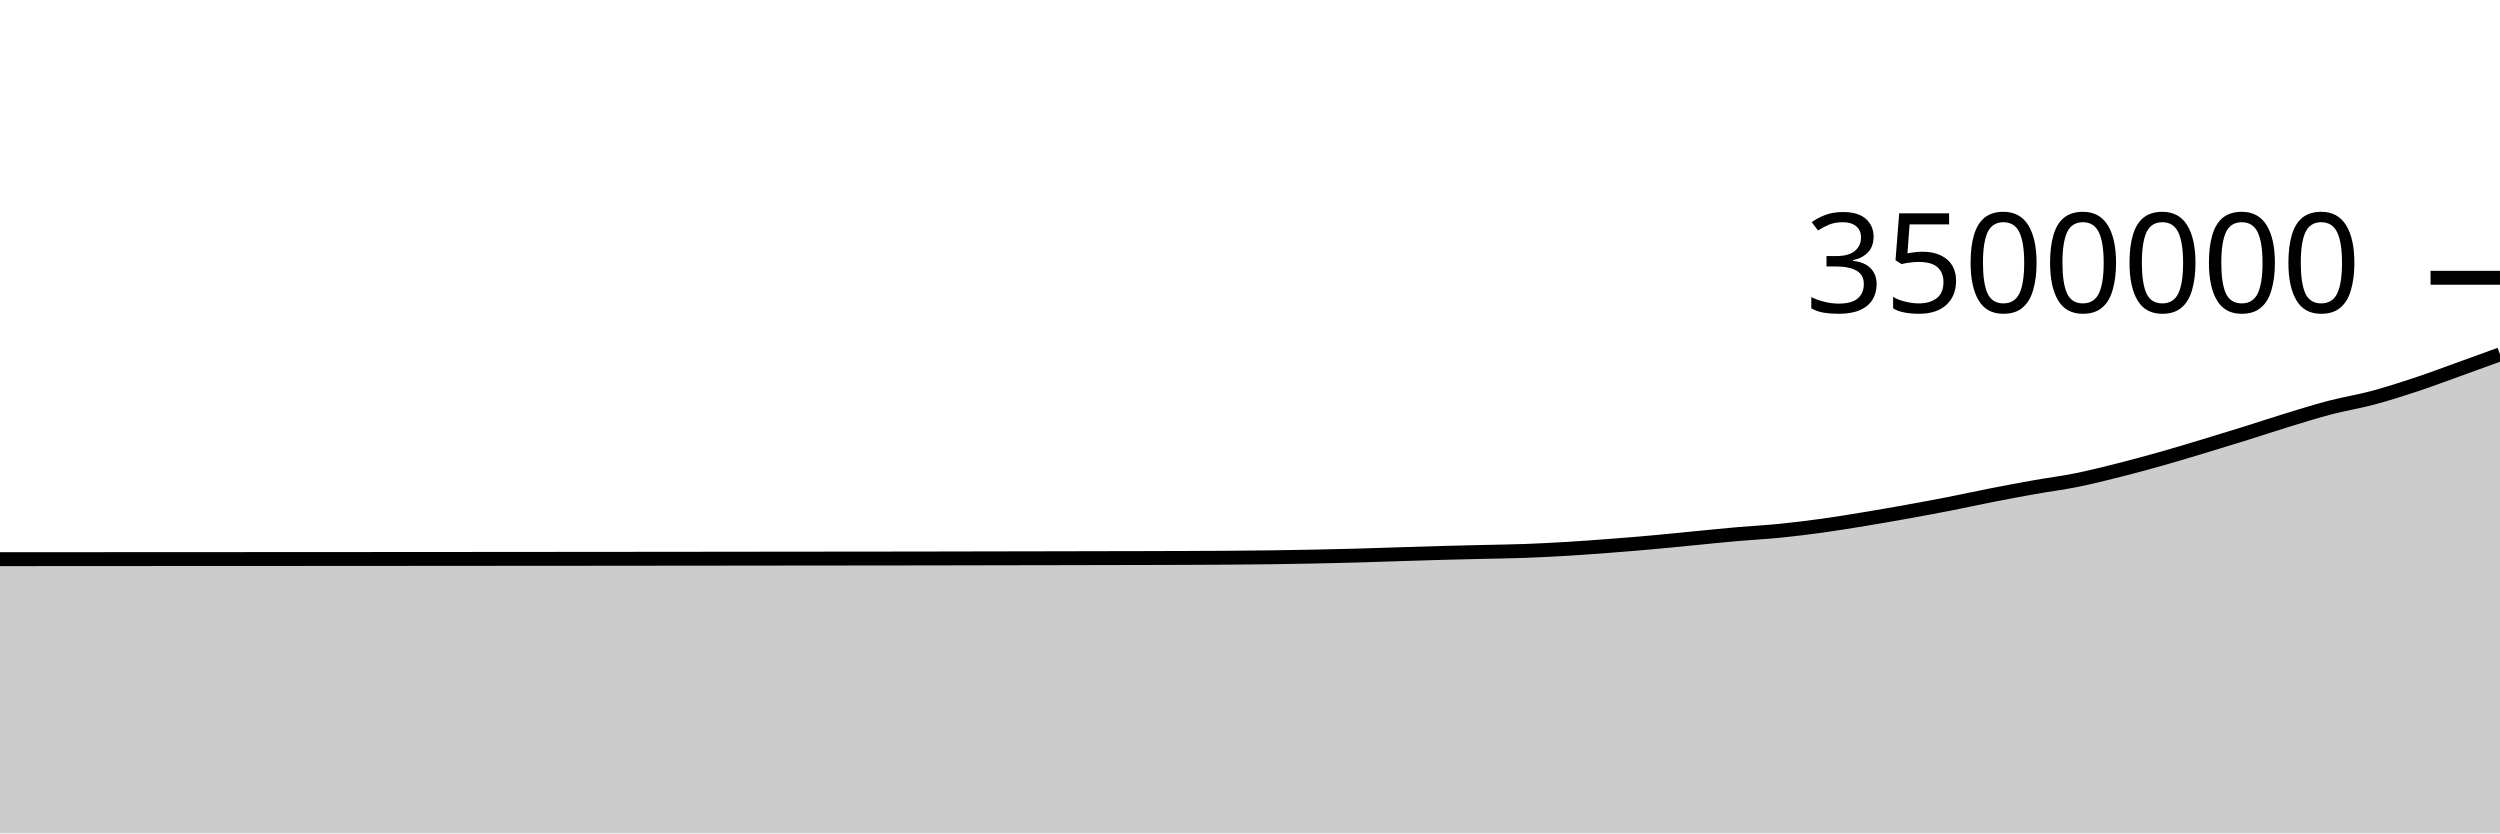
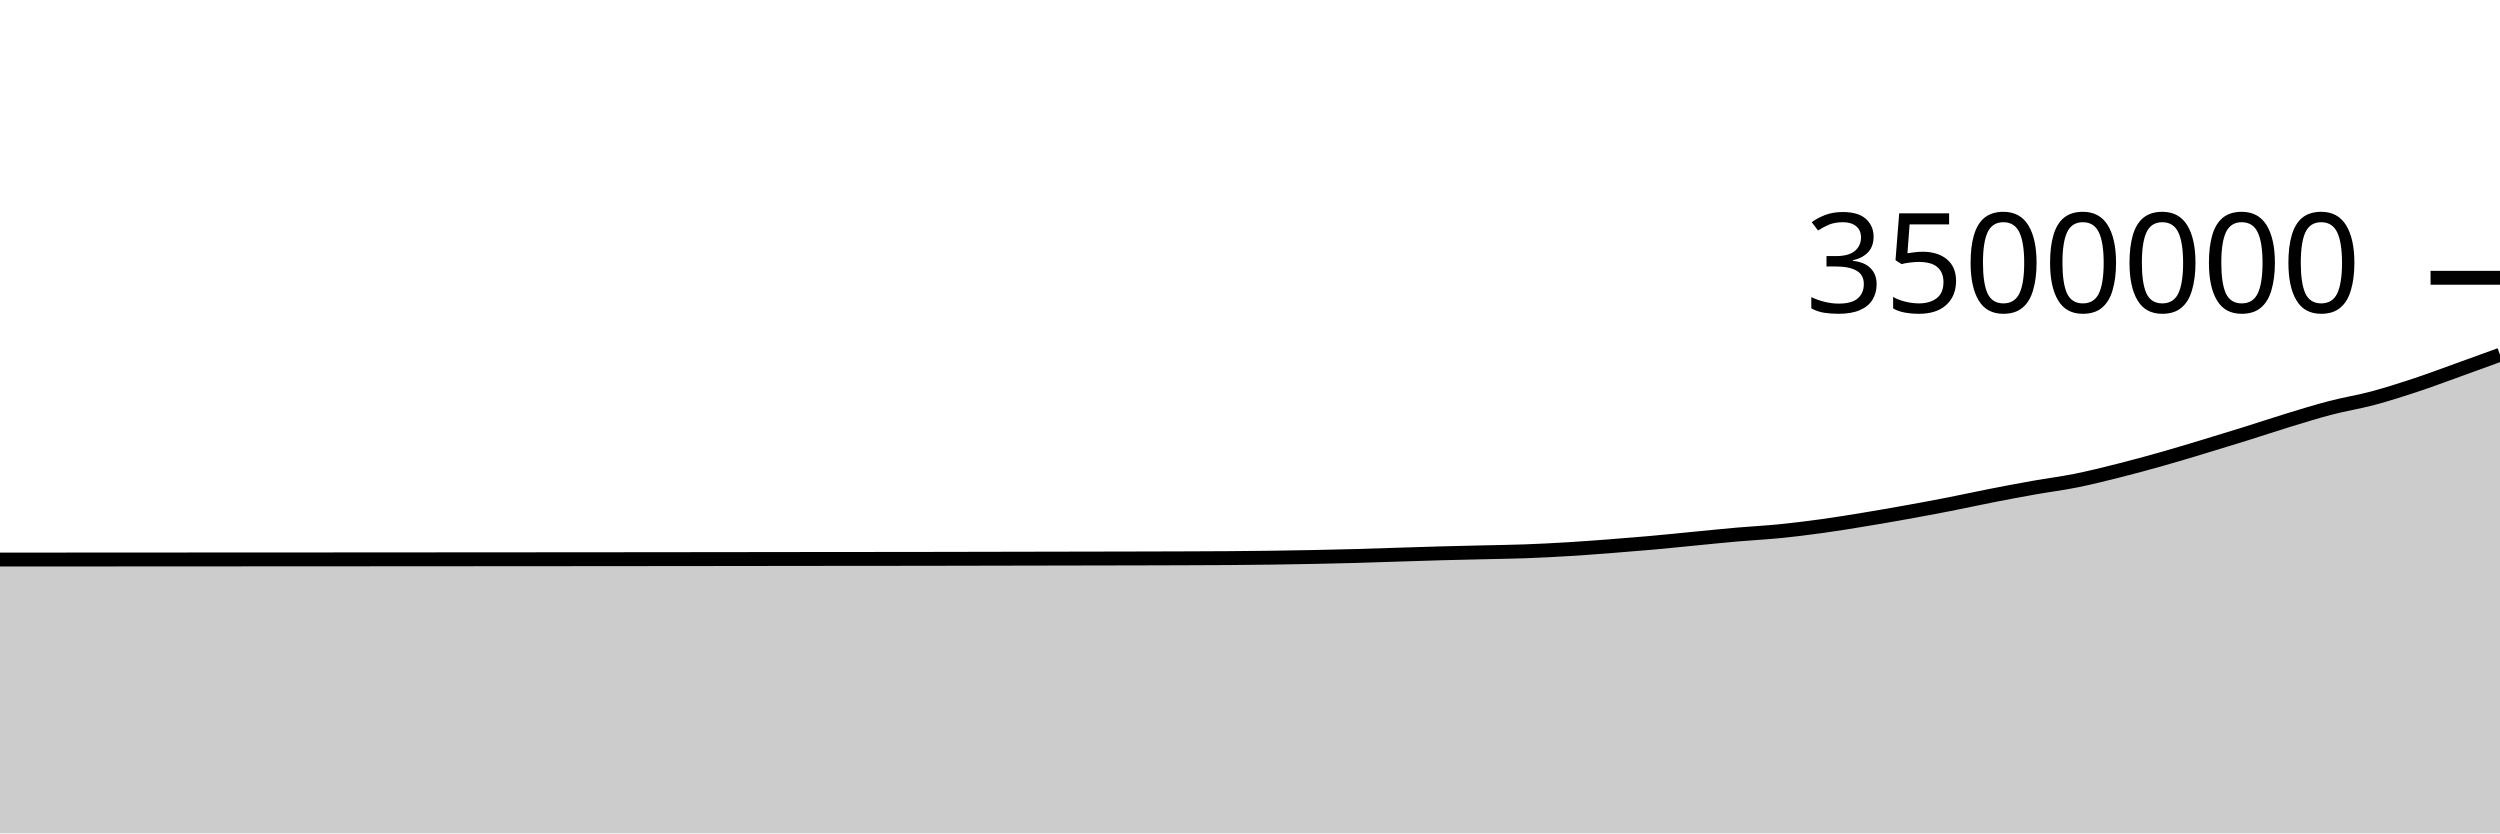
<svg xmlns="http://www.w3.org/2000/svg" viewBox="0 0 180 60">
  <g transform="translate(0,20)">
-     <path class="area" fill="rgba(0, 0, 0, 0.2)" d="M0,20.26C1.017,20.26,2.034,20.259,3.051,20.259C4.068,20.258,5.085,20.258,6.102,20.257C7.119,20.257,8.136,20.256,9.153,20.255C10.169,20.255,11.186,20.254,12.203,20.254C13.22,20.253,14.237,20.253,15.254,20.252C16.271,20.251,17.288,20.251,18.305,20.251C19.322,20.25,20.339,20.25,21.356,20.25C22.373,20.249,23.39,20.249,24.407,20.248C25.424,20.247,26.441,20.247,27.458,20.246C28.475,20.245,29.492,20.244,30.508,20.244C31.525,20.243,32.542,20.242,33.559,20.242C34.576,20.241,35.593,20.24,36.61,20.239C37.627,20.238,38.644,20.238,39.661,20.237C40.678,20.236,41.695,20.236,42.712,20.235C43.729,20.235,44.746,20.233,45.763,20.232C46.78,20.231,47.797,20.23,48.814,20.229C49.831,20.228,50.847,20.227,51.864,20.226C52.881,20.225,53.898,20.224,54.915,20.222C55.932,20.221,56.949,20.22,57.966,20.219C58.983,20.218,60,20.217,61.017,20.216C62.034,20.215,63.051,20.214,64.068,20.213C65.085,20.212,66.102,20.21,67.119,20.209C68.136,20.207,69.153,20.205,70.169,20.203C71.186,20.201,72.203,20.199,73.22,20.197C74.237,20.195,75.254,20.193,76.271,20.192C77.288,20.19,78.305,20.187,79.322,20.185C80.339,20.183,81.356,20.182,82.373,20.179C83.39,20.176,84.407,20.174,85.424,20.17C86.441,20.166,87.458,20.163,88.475,20.155C89.492,20.148,90.508,20.139,91.525,20.125C92.542,20.112,93.559,20.094,94.576,20.074C95.593,20.054,96.61,20.031,97.627,20.003C98.644,19.975,99.661,19.938,100.678,19.906C101.695,19.874,102.712,19.84,103.729,19.812C104.746,19.784,105.763,19.763,106.78,19.738C107.797,19.714,108.814,19.703,109.831,19.665C110.847,19.628,111.864,19.575,112.881,19.514C113.898,19.453,114.915,19.376,115.932,19.298C116.949,19.22,117.966,19.138,118.983,19.046C120,18.955,121.017,18.849,122.034,18.751C123.051,18.653,124.068,18.546,125.085,18.457C126.102,18.369,127.119,18.319,128.136,18.218C129.153,18.116,130.169,17.99,131.186,17.85C132.203,17.709,133.22,17.542,134.237,17.375C135.254,17.208,136.271,17.03,137.288,16.847C138.305,16.664,139.322,16.476,140.339,16.278C141.356,16.079,142.373,15.853,143.39,15.654C144.407,15.455,145.424,15.263,146.441,15.082C147.458,14.901,148.475,14.774,149.492,14.57C150.508,14.365,151.525,14.11,152.542,13.854C153.559,13.598,154.576,13.322,155.593,13.035C156.61,12.749,157.627,12.44,158.644,12.133C159.661,11.827,160.678,11.516,161.695,11.198C162.712,10.881,163.729,10.538,164.746,10.228C165.763,9.917,166.78,9.6,167.797,9.335C168.814,9.07,169.831,8.911,170.847,8.64C171.864,8.368,172.881,8.043,173.898,7.706C174.915,7.37,175.932,6.987,176.949,6.621C177.966,6.256,178.983,5.885,180,5.514L180,40C178.983,40,177.966,40,176.949,40C175.932,40,174.915,40,173.898,40C172.881,40,171.864,40,170.847,40C169.831,40,168.814,40,167.797,40C166.78,40,165.763,40,164.746,40C163.729,40,162.712,40,161.695,40C160.678,40,159.661,40,158.644,40C157.627,40,156.61,40,155.593,40C154.576,40,153.559,40,152.542,40C151.525,40,150.508,40,149.492,40C148.475,40,147.458,40,146.441,40C145.424,40,144.407,40,143.39,40C142.373,40,141.356,40,140.339,40C139.322,40,138.305,40,137.288,40C136.271,40,135.254,40,134.237,40C133.22,40,132.203,40,131.186,40C130.169,40,129.153,40,128.136,40C127.119,40,126.102,40,125.085,40C124.068,40,123.051,40,122.034,40C121.017,40,120,40,118.983,40C117.966,40,116.949,40,115.932,40C114.915,40,113.898,40,112.881,40C111.864,40,110.847,40,109.831,40C108.814,40,107.797,40,106.78,40C105.763,40,104.746,40,103.729,40C102.712,40,101.695,40,100.678,40C99.661,40,98.644,40,97.627,40C96.61,40,95.593,40,94.576,40C93.559,40,92.542,40,91.525,40C90.508,40,89.492,40,88.475,40C87.458,40,86.441,40,85.424,40C84.407,40,83.39,40,82.373,40C81.356,40,80.339,40,79.322,40C78.305,40,77.288,40,76.271,40C75.254,40,74.237,40,73.22,40C72.203,40,71.186,40,70.169,40C69.153,40,68.136,40,67.119,40C66.102,40,65.085,40,64.068,40C63.051,40,62.034,40,61.017,40C60,40,58.983,40,57.966,40C56.949,40,55.932,40,54.915,40C53.898,40,52.881,40,51.864,40C50.847,40,49.831,40,48.814,40C47.797,40,46.78,40,45.763,40C44.746,40,43.729,40,42.712,40C41.695,40,40.678,40,39.661,40C38.644,40,37.627,40,36.61,40C35.593,40,34.576,40,33.559,40C32.542,40,31.525,40,30.508,40C29.492,40,28.475,40,27.458,40C26.441,40,25.424,40,24.407,40C23.39,40,22.373,40,21.356,40C20.339,40,19.322,40,18.305,40C17.288,40,16.271,40,15.254,40C14.237,40,13.22,40,12.203,40C11.186,40,10.169,40,9.153,40C8.136,40,7.119,40,6.102,40C5.085,40,4.068,40,3.051,40C2.034,40,1.017,40,0,40Z" />
-     <path class="line" stroke="black" fill="none" d="M0,20.26C1.017,20.26,2.034,20.259,3.051,20.259C4.068,20.258,5.085,20.258,6.102,20.257C7.119,20.257,8.136,20.256,9.153,20.255C10.169,20.255,11.186,20.254,12.203,20.254C13.22,20.253,14.237,20.253,15.254,20.252C16.271,20.251,17.288,20.251,18.305,20.251C19.322,20.25,20.339,20.25,21.356,20.25C22.373,20.249,23.39,20.249,24.407,20.248C25.424,20.247,26.441,20.247,27.458,20.246C28.475,20.245,29.492,20.244,30.508,20.244C31.525,20.243,32.542,20.242,33.559,20.242C34.576,20.241,35.593,20.24,36.61,20.239C37.627,20.238,38.644,20.238,39.661,20.237C40.678,20.236,41.695,20.236,42.712,20.235C43.729,20.235,44.746,20.233,45.763,20.232C46.78,20.231,47.797,20.23,48.814,20.229C49.831,20.228,50.847,20.227,51.864,20.226C52.881,20.225,53.898,20.224,54.915,20.222C55.932,20.221,56.949,20.22,57.966,20.219C58.983,20.218,60,20.217,61.017,20.216C62.034,20.215,63.051,20.214,64.068,20.213C65.085,20.212,66.102,20.21,67.119,20.209C68.136,20.207,69.153,20.205,70.169,20.203C71.186,20.201,72.203,20.199,73.22,20.197C74.237,20.195,75.254,20.193,76.271,20.192C77.288,20.19,78.305,20.187,79.322,20.185C80.339,20.183,81.356,20.182,82.373,20.179C83.39,20.176,84.407,20.174,85.424,20.17C86.441,20.166,87.458,20.163,88.475,20.155C89.492,20.148,90.508,20.139,91.525,20.125C92.542,20.112,93.559,20.094,94.576,20.074C95.593,20.054,96.61,20.031,97.627,20.003C98.644,19.975,99.661,19.938,100.678,19.906C101.695,19.874,102.712,19.84,103.729,19.812C104.746,19.784,105.763,19.763,106.78,19.738C107.797,19.714,108.814,19.703,109.831,19.665C110.847,19.628,111.864,19.575,112.881,19.514C113.898,19.453,114.915,19.376,115.932,19.298C116.949,19.22,117.966,19.138,118.983,19.046C120,18.955,121.017,18.849,122.034,18.751C123.051,18.653,124.068,18.546,125.085,18.457C126.102,18.369,127.119,18.319,128.136,18.218C129.153,18.116,130.169,17.99,131.186,17.85C132.203,17.709,133.22,17.542,134.237,17.375C135.254,17.208,136.271,17.03,137.288,16.847C138.305,16.664,139.322,16.476,140.339,16.278C141.356,16.079,142.373,15.853,143.39,15.654C144.407,15.455,145.424,15.263,146.441,15.082C147.458,14.901,148.475,14.774,149.492,14.57C150.508,14.365,151.525,14.11,152.542,13.854C153.559,13.598,154.576,13.322,155.593,13.035C156.61,12.749,157.627,12.44,158.644,12.133C159.661,11.827,160.678,11.516,161.695,11.198C162.712,10.881,163.729,10.538,164.746,10.228C165.763,9.917,166.78,9.6,167.797,9.335C168.814,9.07,169.831,8.911,170.847,8.64C171.864,8.368,172.881,8.043,173.898,7.706C174.915,7.37,175.932,6.987,176.949,6.621C177.966,6.256,178.983,5.885,180,5.514" />
+     <path class="area" fill="rgba(0, 0, 0, 0.2)" d="M0,20.287C1.017,20.287,2.034,20.286,3.051,20.286C4.068,20.286,5.085,20.285,6.102,20.284C7.119,20.284,8.136,20.283,9.153,20.283C10.169,20.282,11.186,20.281,12.203,20.281C13.22,20.28,14.237,20.28,15.254,20.279C16.271,20.279,17.288,20.278,18.305,20.278C19.322,20.277,20.339,20.277,21.356,20.277C22.373,20.276,23.39,20.276,24.407,20.275C25.424,20.275,26.441,20.274,27.458,20.273C28.475,20.273,29.492,20.272,30.508,20.271C31.525,20.27,32.542,20.27,33.559,20.269C34.576,20.268,35.593,20.267,36.61,20.267C37.627,20.266,38.644,20.265,39.661,20.265C40.678,20.264,41.695,20.264,42.712,20.263C43.729,20.262,44.746,20.261,45.763,20.26C46.78,20.259,47.797,20.258,48.814,20.257C49.831,20.256,50.847,20.255,51.864,20.254C52.881,20.252,53.898,20.251,54.915,20.25C55.932,20.249,56.949,20.248,57.966,20.246C58.983,20.245,60,20.244,61.017,20.243C62.034,20.243,63.051,20.242,64.068,20.241C65.085,20.24,66.102,20.238,67.119,20.237C68.136,20.235,69.153,20.233,70.169,20.231C71.186,20.229,72.203,20.227,73.22,20.225C74.237,20.223,75.254,20.221,76.271,20.219C77.288,20.218,78.305,20.215,79.322,20.213C80.339,20.211,81.356,20.21,82.373,20.207C83.39,20.204,84.407,20.202,85.424,20.198C86.441,20.194,87.458,20.191,88.475,20.184C89.492,20.176,90.508,20.167,91.525,20.153C92.542,20.14,93.559,20.123,94.576,20.102C95.593,20.082,96.61,20.059,97.627,20.031C98.644,20.003,99.661,19.966,100.678,19.934C101.695,19.903,102.712,19.868,103.729,19.84C104.746,19.812,105.763,19.791,106.78,19.767C107.797,19.742,108.814,19.731,109.831,19.694C110.847,19.656,111.864,19.603,112.881,19.542C113.898,19.481,114.915,19.405,115.932,19.327C116.949,19.249,117.966,19.166,118.983,19.075C120,18.984,121.017,18.877,122.034,18.779C123.051,18.681,124.068,18.575,125.085,18.486C126.102,18.397,127.119,18.347,128.136,18.246C129.153,18.145,130.169,18.019,131.186,17.878C132.203,17.738,133.22,17.571,134.237,17.404C135.254,17.237,136.271,17.059,137.288,16.876C138.305,16.693,139.322,16.505,140.339,16.306C141.356,16.107,142.373,15.882,143.39,15.683C144.407,15.483,145.424,15.292,146.441,15.111C147.458,14.93,148.475,14.803,149.492,14.599C150.508,14.394,151.525,14.139,152.542,13.883C153.559,13.627,154.576,13.351,155.593,13.065C156.61,12.778,157.627,12.469,158.644,12.162C159.661,11.856,160.678,11.545,161.695,11.227C162.712,10.91,163.729,10.567,164.746,10.257C165.763,9.946,166.78,9.629,167.797,9.364C168.814,9.099,169.831,8.94,170.847,8.669C171.864,8.397,172.881,8.072,173.898,7.736C174.915,7.399,175.932,7.016,176.949,6.651C177.966,6.285,178.983,5.915,180,5.544L180,40C178.983,40,177.966,40,176.949,40C175.932,40,174.915,40,173.898,40C172.881,40,171.864,40,170.847,40C169.831,40,168.814,40,167.797,40C166.78,40,165.763,40,164.746,40C163.729,40,162.712,40,161.695,40C160.678,40,159.661,40,158.644,40C157.627,40,156.61,40,155.593,40C154.576,40,153.559,40,152.542,40C151.525,40,150.508,40,149.492,40C148.475,40,147.458,40,146.441,40C145.424,40,144.407,40,143.39,40C142.373,40,141.356,40,140.339,40C139.322,40,138.305,40,137.288,40C136.271,40,135.254,40,134.237,40C133.22,40,132.203,40,131.186,40C130.169,40,129.153,40,128.136,40C127.119,40,126.102,40,125.085,40C124.068,40,123.051,40,122.034,40C121.017,40,120,40,118.983,40C117.966,40,116.949,40,115.932,40C114.915,40,113.898,40,112.881,40C111.864,40,110.847,40,109.831,40C108.814,40,107.797,40,106.78,40C105.763,40,104.746,40,103.729,40C102.712,40,101.695,40,100.678,40C99.661,40,98.644,40,97.627,40C96.61,40,95.593,40,94.576,40C93.559,40,92.542,40,91.525,40C90.508,40,89.492,40,88.475,40C87.458,40,86.441,40,85.424,40C84.407,40,83.39,40,82.373,40C81.356,40,80.339,40,79.322,40C78.305,40,77.288,40,76.271,40C75.254,40,74.237,40,73.22,40C72.203,40,71.186,40,70.169,40C69.153,40,68.136,40,67.119,40C66.102,40,65.085,40,64.068,40C63.051,40,62.034,40,61.017,40C60,40,58.983,40,57.966,40C56.949,40,55.932,40,54.915,40C53.898,40,52.881,40,51.864,40C50.847,40,49.831,40,48.814,40C47.797,40,46.78,40,45.763,40C44.746,40,43.729,40,42.712,40C41.695,40,40.678,40,39.661,40C38.644,40,37.627,40,36.61,40C35.593,40,34.576,40,33.559,40C32.542,40,31.525,40,30.508,40C29.492,40,28.475,40,27.458,40C26.441,40,25.424,40,24.407,40C23.39,40,22.373,40,21.356,40C20.339,40,19.322,40,18.305,40C17.288,40,16.271,40,15.254,40C14.237,40,13.22,40,12.203,40C11.186,40,10.169,40,9.153,40C8.136,40,7.119,40,6.102,40C5.085,40,4.068,40,3.051,40C2.034,40,1.017,40,0,40Z" />
+     <path class="line" stroke="black" fill="none" d="M0,20.287C1.017,20.287,2.034,20.286,3.051,20.286C4.068,20.286,5.085,20.285,6.102,20.284C7.119,20.284,8.136,20.283,9.153,20.283C10.169,20.282,11.186,20.281,12.203,20.281C13.22,20.28,14.237,20.28,15.254,20.279C16.271,20.279,17.288,20.278,18.305,20.278C19.322,20.277,20.339,20.277,21.356,20.277C22.373,20.276,23.39,20.276,24.407,20.275C25.424,20.275,26.441,20.274,27.458,20.273C28.475,20.273,29.492,20.272,30.508,20.271C31.525,20.27,32.542,20.27,33.559,20.269C34.576,20.268,35.593,20.267,36.61,20.267C37.627,20.266,38.644,20.265,39.661,20.265C40.678,20.264,41.695,20.264,42.712,20.263C43.729,20.262,44.746,20.261,45.763,20.26C46.78,20.259,47.797,20.258,48.814,20.257C49.831,20.256,50.847,20.255,51.864,20.254C52.881,20.252,53.898,20.251,54.915,20.25C55.932,20.249,56.949,20.248,57.966,20.246C58.983,20.245,60,20.244,61.017,20.243C62.034,20.243,63.051,20.242,64.068,20.241C65.085,20.24,66.102,20.238,67.119,20.237C68.136,20.235,69.153,20.233,70.169,20.231C71.186,20.229,72.203,20.227,73.22,20.225C74.237,20.223,75.254,20.221,76.271,20.219C77.288,20.218,78.305,20.215,79.322,20.213C80.339,20.211,81.356,20.21,82.373,20.207C83.39,20.204,84.407,20.202,85.424,20.198C86.441,20.194,87.458,20.191,88.475,20.184C89.492,20.176,90.508,20.167,91.525,20.153C92.542,20.14,93.559,20.123,94.576,20.102C95.593,20.082,96.61,20.059,97.627,20.031C98.644,20.003,99.661,19.966,100.678,19.934C101.695,19.903,102.712,19.868,103.729,19.84C104.746,19.812,105.763,19.791,106.78,19.767C107.797,19.742,108.814,19.731,109.831,19.694C110.847,19.656,111.864,19.603,112.881,19.542C113.898,19.481,114.915,19.405,115.932,19.327C116.949,19.249,117.966,19.166,118.983,19.075C120,18.984,121.017,18.877,122.034,18.779C123.051,18.681,124.068,18.575,125.085,18.486C126.102,18.397,127.119,18.347,128.136,18.246C129.153,18.145,130.169,18.019,131.186,17.878C132.203,17.738,133.22,17.571,134.237,17.404C135.254,17.237,136.271,17.059,137.288,16.876C138.305,16.693,139.322,16.505,140.339,16.306C141.356,16.107,142.373,15.882,143.39,15.683C144.407,15.483,145.424,15.292,146.441,15.111C147.458,14.93,148.475,14.803,149.492,14.599C150.508,14.394,151.525,14.139,152.542,13.883C153.559,13.627,154.576,13.351,155.593,13.065C156.61,12.778,157.627,12.469,158.644,12.162C159.661,11.856,160.678,11.545,161.695,11.227C162.712,10.91,163.729,10.567,164.746,10.257C165.763,9.946,166.78,9.629,167.797,9.364C168.814,9.099,169.831,8.94,170.847,8.669C171.864,8.397,172.881,8.072,173.898,7.736C174.915,7.399,175.932,7.016,176.949,6.651C177.966,6.285,178.983,5.915,180,5.544" />
    <path class="axis-ceiling" stroke-width="1" stroke="black" fill="none" d="M175,0L180,0" />
    <text class="axis-ceiling-label" font-family="sans-serif" text-anchor="end" font-size="10px" x="170" y="2.5">3500000</text>
  </g>
</svg>
